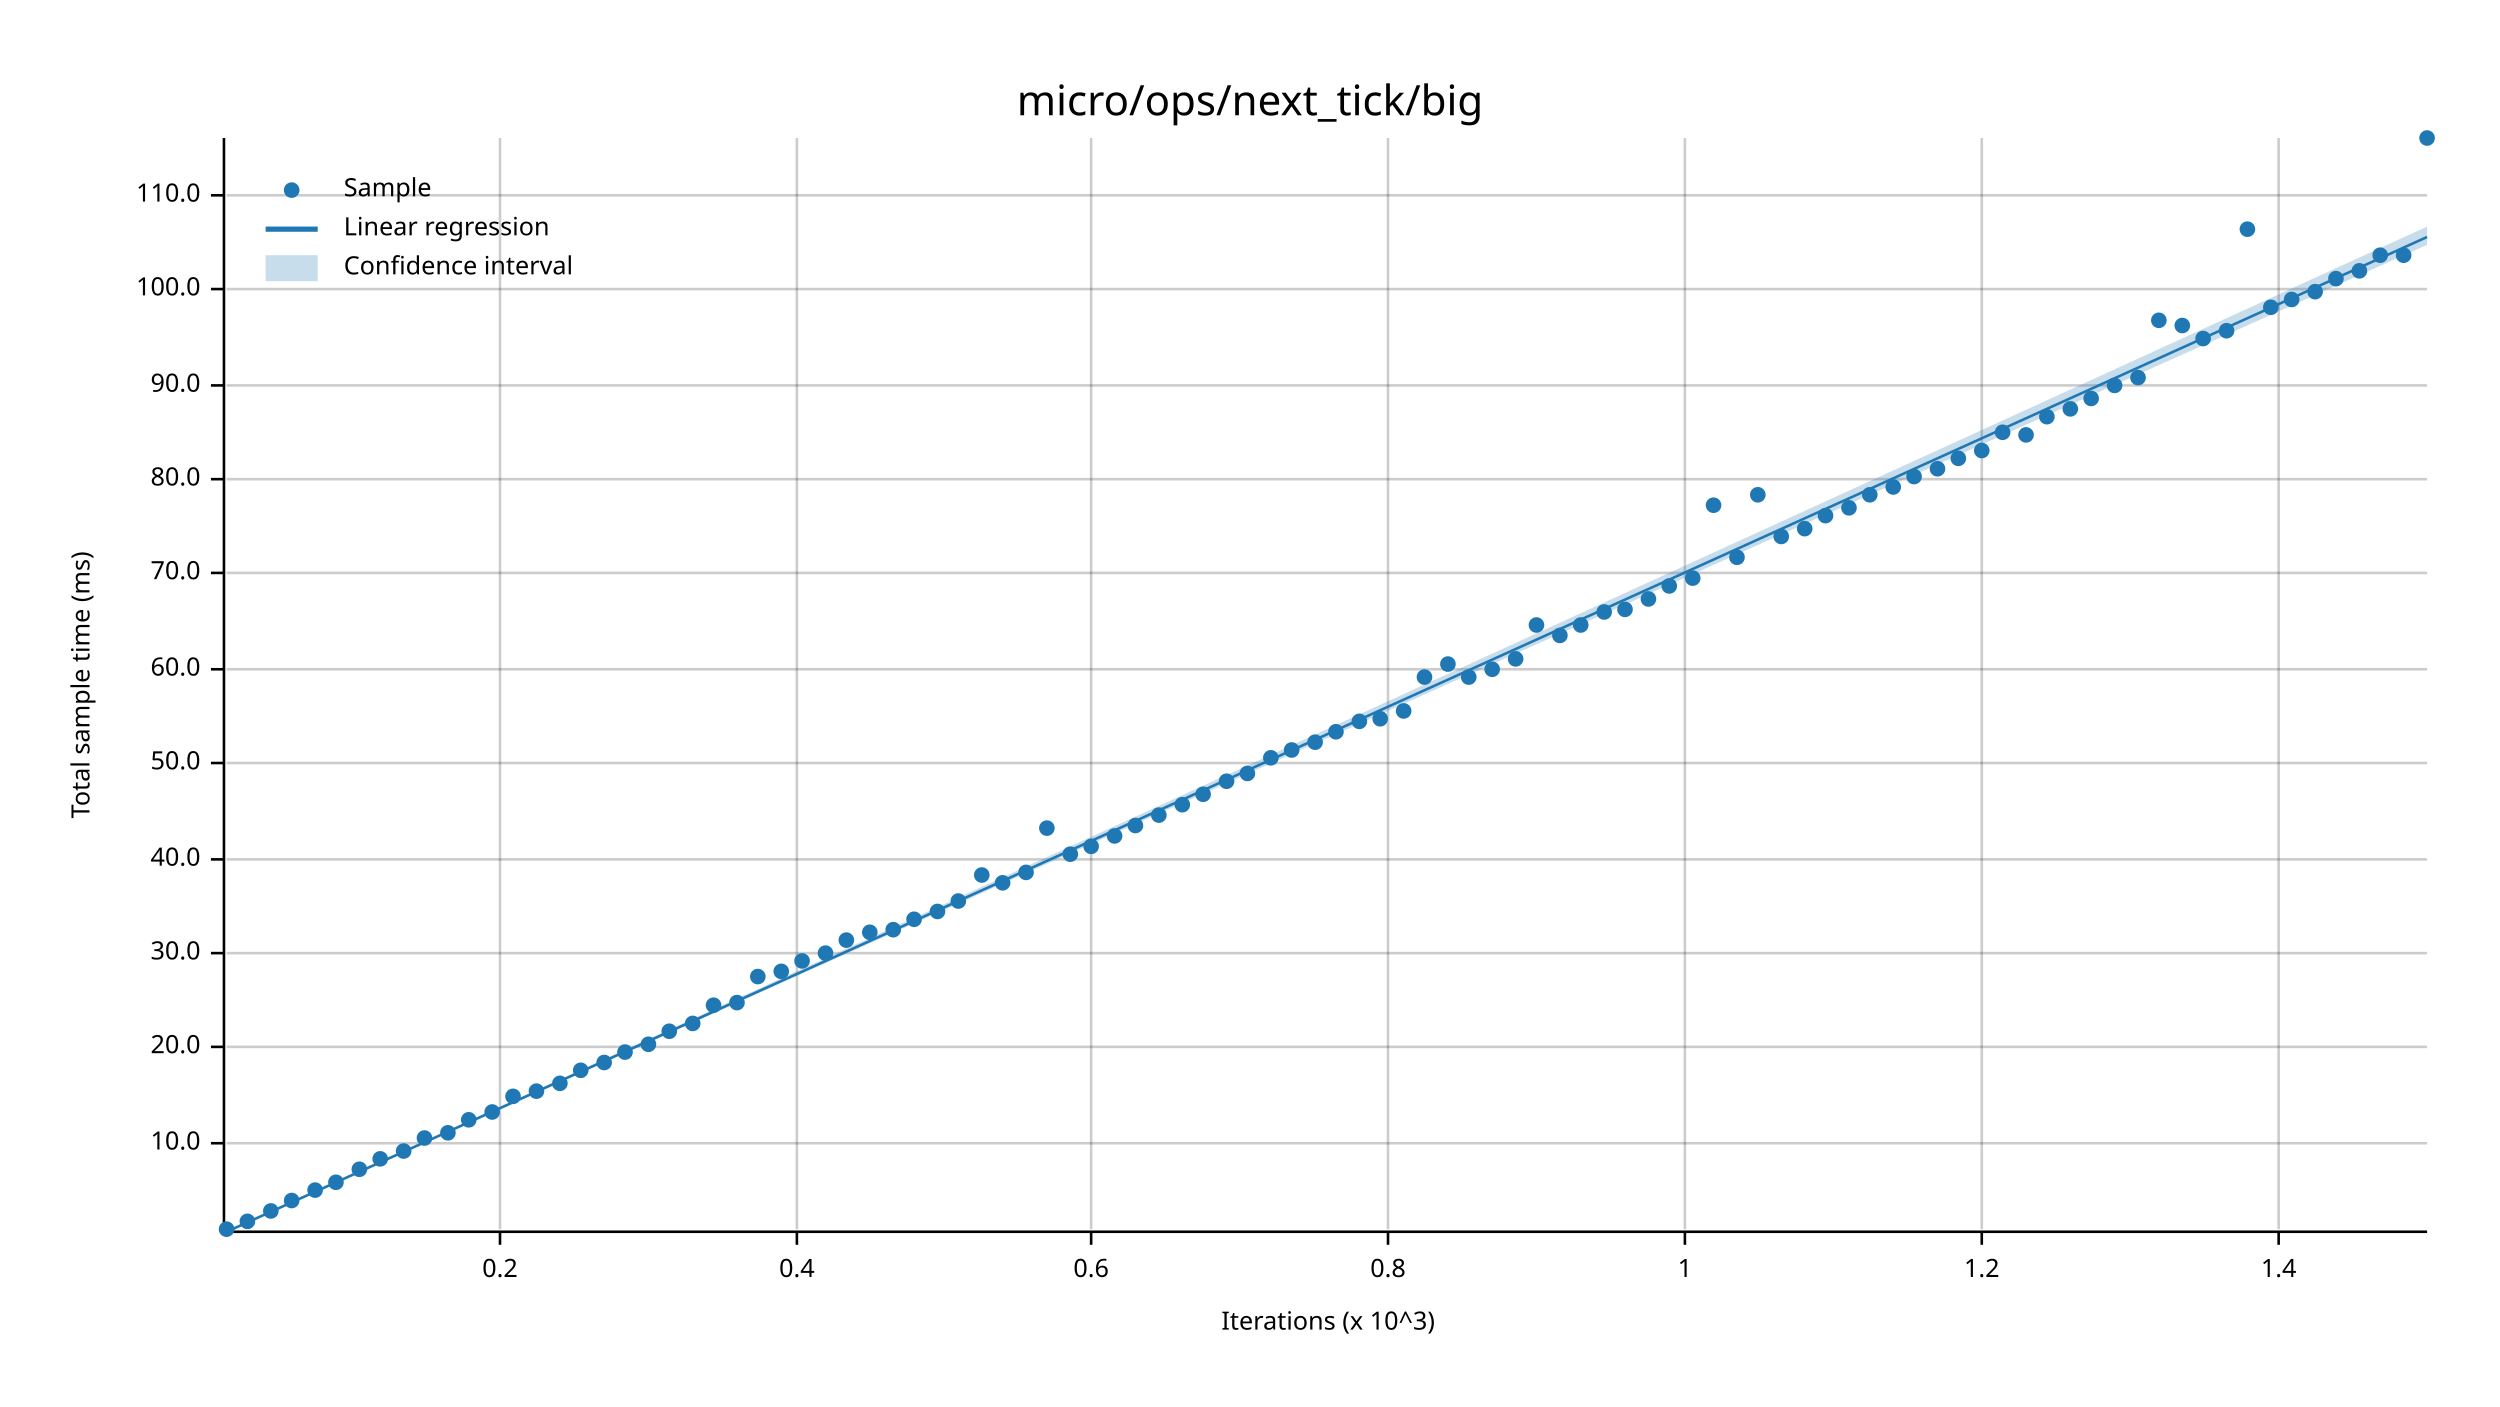
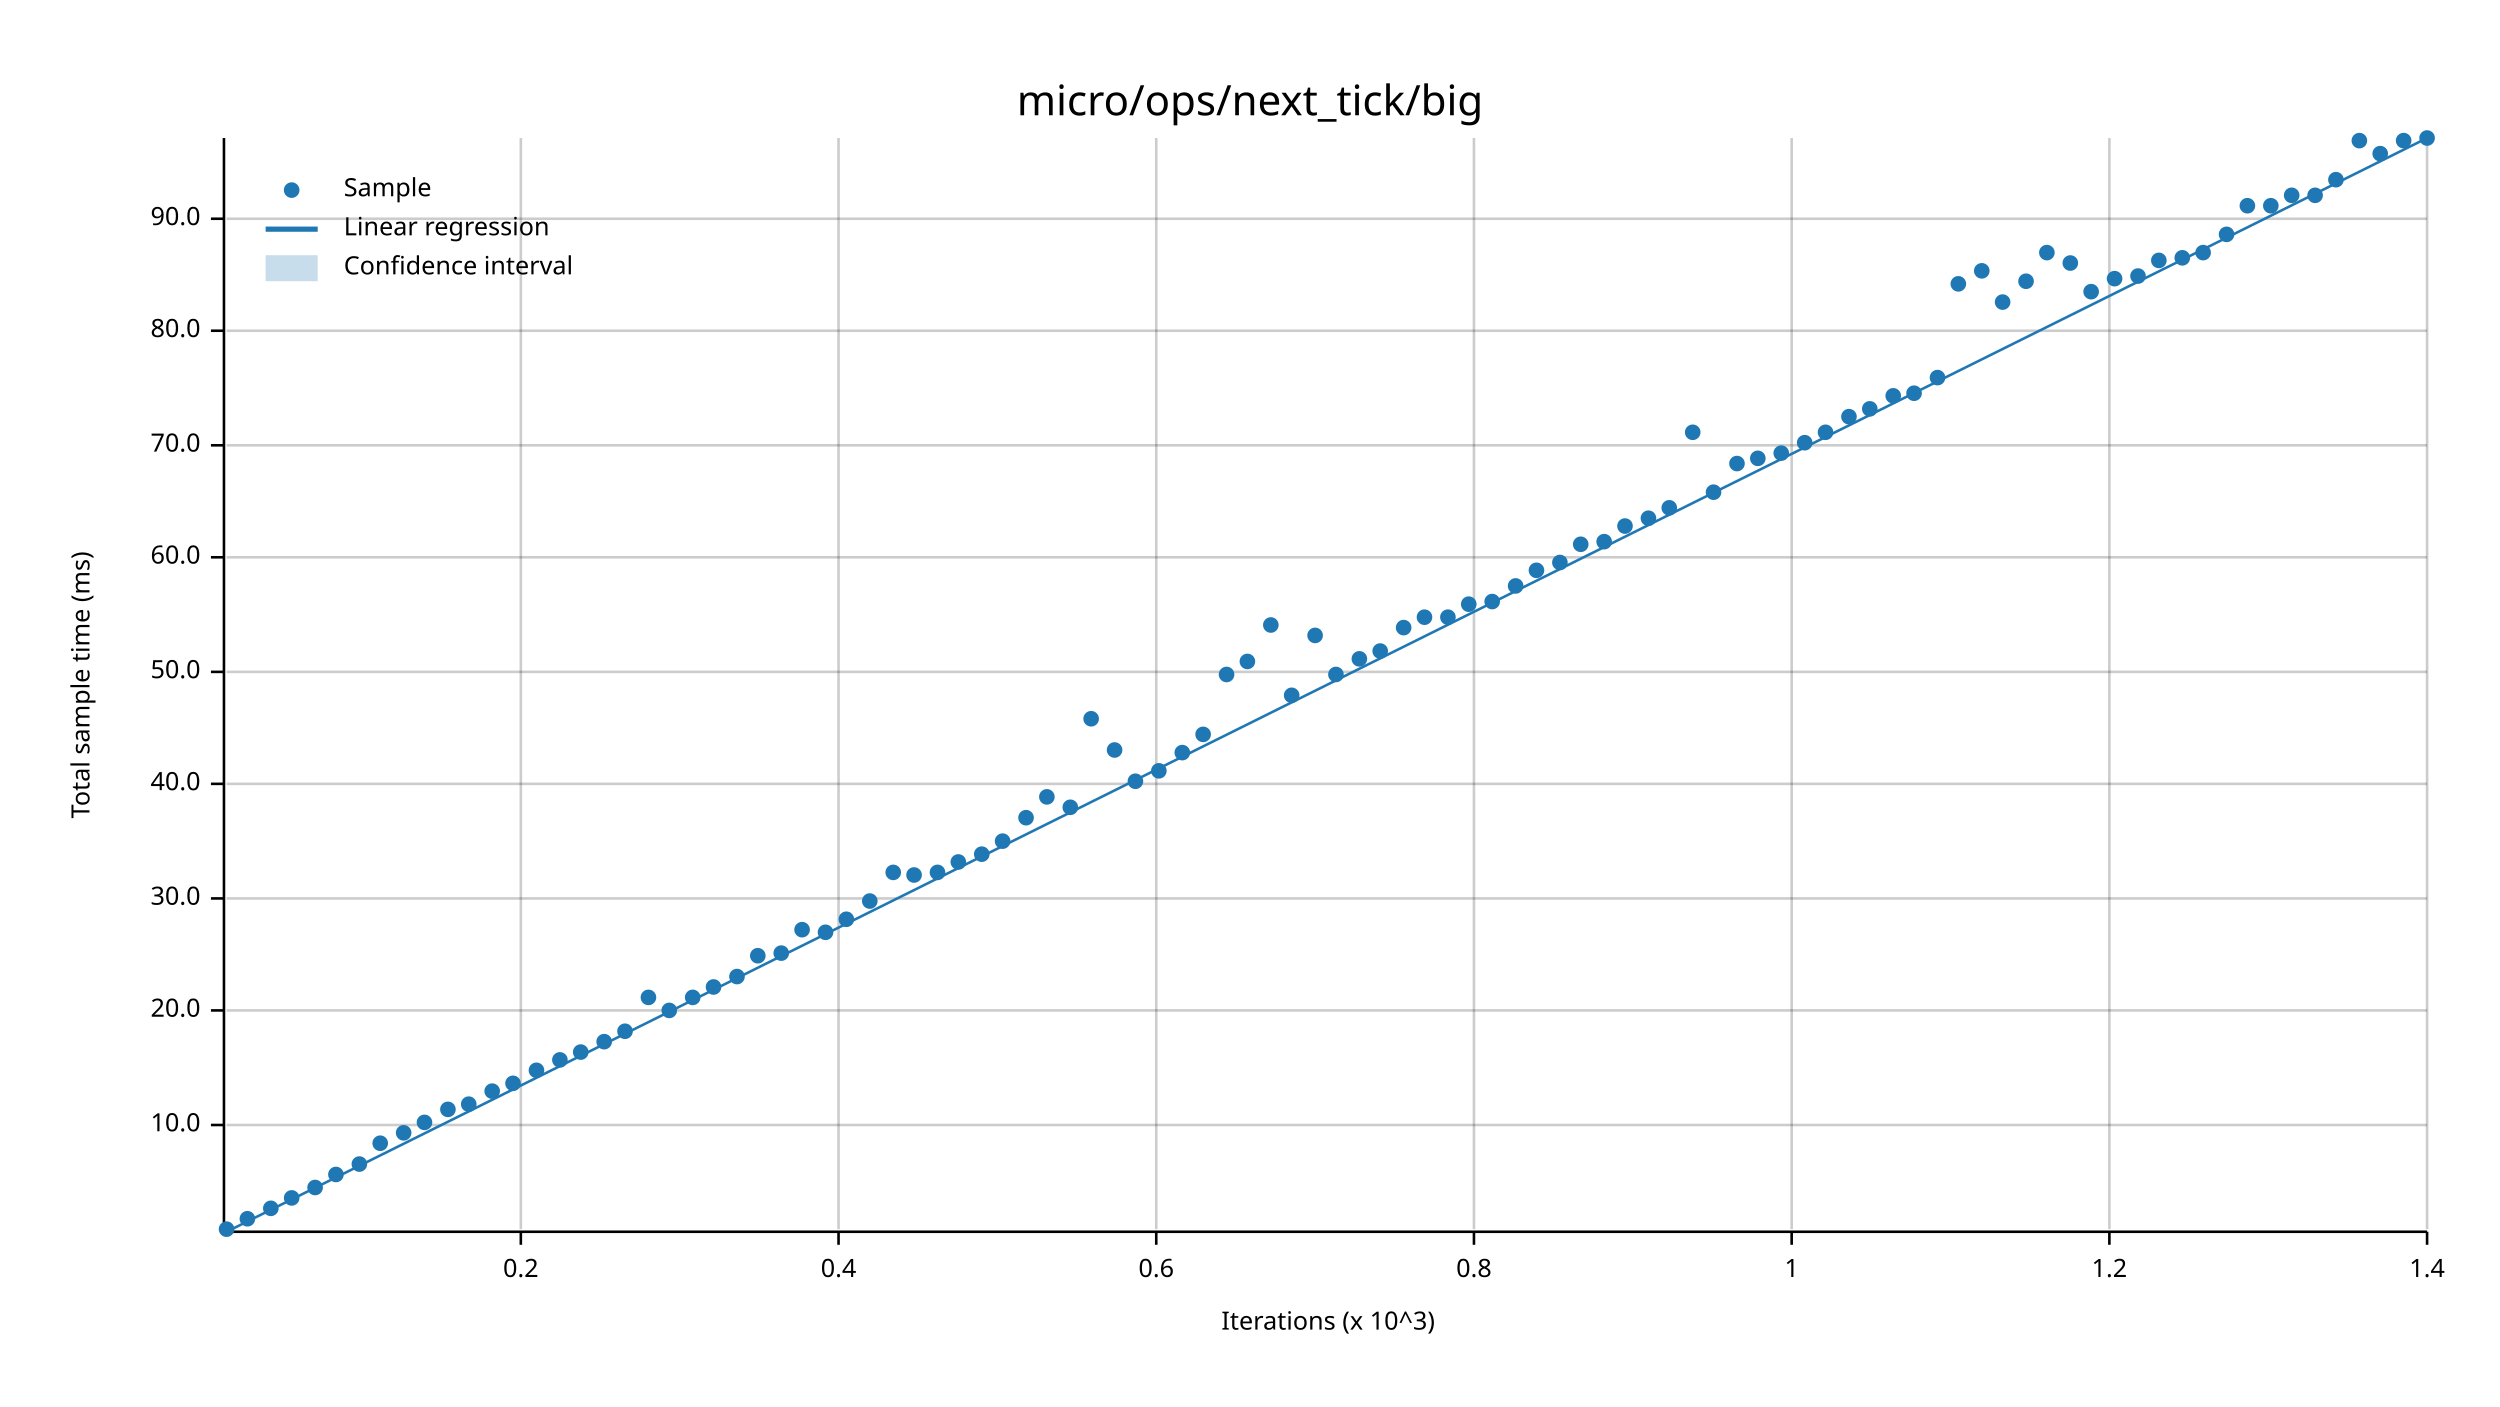
<svg xmlns="http://www.w3.org/2000/svg" width="960" height="540" viewBox="0 0 960 540">
  <text x="480" y="32" dy="0.76em" text-anchor="middle" font-family="sans-serif" font-size="16.129" opacity="1" fill="#000000">
micro/ops/next_tick/big
</text>
  <text x="27" y="263" dy="0.76em" text-anchor="middle" font-family="sans-serif" font-size="9.677" opacity="1" fill="#000000" transform="rotate(270, 27, 263)">
Total sample time (ms)
</text>
  <text x="510" y="513" dy="-0.5ex" text-anchor="middle" font-family="sans-serif" font-size="9.677" opacity="1" fill="#000000">
Iterations (x 10^3)
</text>
-   <line opacity="0.2" stroke="#000000" stroke-width="1" x1="192" y1="472" x2="192" y2="53" />
-   <line opacity="0.2" stroke="#000000" stroke-width="1" x1="306" y1="472" x2="306" y2="53" />
-   <line opacity="0.2" stroke="#000000" stroke-width="1" x1="419" y1="472" x2="419" y2="53" />
-   <line opacity="0.2" stroke="#000000" stroke-width="1" x1="533" y1="472" x2="533" y2="53" />
-   <line opacity="0.2" stroke="#000000" stroke-width="1" x1="647" y1="472" x2="647" y2="53" />
-   <line opacity="0.2" stroke="#000000" stroke-width="1" x1="761" y1="472" x2="761" y2="53" />
-   <line opacity="0.2" stroke="#000000" stroke-width="1" x1="875" y1="472" x2="875" y2="53" />
-   <line opacity="0.2" stroke="#000000" stroke-width="1" x1="87" y1="439" x2="932" y2="439" />
-   <line opacity="0.2" stroke="#000000" stroke-width="1" x1="87" y1="402" x2="932" y2="402" />
-   <line opacity="0.2" stroke="#000000" stroke-width="1" x1="87" y1="366" x2="932" y2="366" />
-   <line opacity="0.2" stroke="#000000" stroke-width="1" x1="87" y1="330" x2="932" y2="330" />
-   <line opacity="0.2" stroke="#000000" stroke-width="1" x1="87" y1="293" x2="932" y2="293" />
-   <line opacity="0.2" stroke="#000000" stroke-width="1" x1="87" y1="257" x2="932" y2="257" />
-   <line opacity="0.2" stroke="#000000" stroke-width="1" x1="87" y1="220" x2="932" y2="220" />
-   <line opacity="0.2" stroke="#000000" stroke-width="1" x1="87" y1="184" x2="932" y2="184" />
-   <line opacity="0.2" stroke="#000000" stroke-width="1" x1="87" y1="148" x2="932" y2="148" />
-   <line opacity="0.2" stroke="#000000" stroke-width="1" x1="87" y1="111" x2="932" y2="111" />
-   <line opacity="0.2" stroke="#000000" stroke-width="1" x1="87" y1="75" x2="932" y2="75" />
+   <line opacity="0.2" stroke="#000000" stroke-width="1" x1="200" y1="472" x2="200" y2="53" />
+   <line opacity="0.2" stroke="#000000" stroke-width="1" x1="322" y1="472" x2="322" y2="53" />
+   <line opacity="0.2" stroke="#000000" stroke-width="1" x1="444" y1="472" x2="444" y2="53" />
+   <line opacity="0.2" stroke="#000000" stroke-width="1" x1="566" y1="472" x2="566" y2="53" />
+   <line opacity="0.2" stroke="#000000" stroke-width="1" x1="688" y1="472" x2="688" y2="53" />
+   <line opacity="0.2" stroke="#000000" stroke-width="1" x1="810" y1="472" x2="810" y2="53" />
+   <line opacity="0.2" stroke="#000000" stroke-width="1" x1="932" y1="472" x2="932" y2="53" />
+   <line opacity="0.2" stroke="#000000" stroke-width="1" x1="87" y1="432" x2="932" y2="432" />
+   <line opacity="0.2" stroke="#000000" stroke-width="1" x1="87" y1="388" x2="932" y2="388" />
+   <line opacity="0.2" stroke="#000000" stroke-width="1" x1="87" y1="345" x2="932" y2="345" />
+   <line opacity="0.2" stroke="#000000" stroke-width="1" x1="87" y1="301" x2="932" y2="301" />
+   <line opacity="0.2" stroke="#000000" stroke-width="1" x1="87" y1="258" x2="932" y2="258" />
+   <line opacity="0.2" stroke="#000000" stroke-width="1" x1="87" y1="214" x2="932" y2="214" />
+   <line opacity="0.2" stroke="#000000" stroke-width="1" x1="87" y1="171" x2="932" y2="171" />
+   <line opacity="0.2" stroke="#000000" stroke-width="1" x1="87" y1="127" x2="932" y2="127" />
+   <line opacity="0.2" stroke="#000000" stroke-width="1" x1="87" y1="84" x2="932" y2="84" />
  <polyline fill="none" opacity="1" stroke="#000000" stroke-width="1" points="86,53 86,472 " />
-   <text x="77" y="439" dy="0.5ex" text-anchor="end" font-family="sans-serif" font-size="9.677" opacity="1" fill="#000000">
+   <text x="77" y="432" dy="0.5ex" text-anchor="end" font-family="sans-serif" font-size="9.677" opacity="1" fill="#000000">
10.0
</text>
-   <polyline fill="none" opacity="1" stroke="#000000" stroke-width="1" points="81,439 86,439 " />
-   <text x="77" y="402" dy="0.5ex" text-anchor="end" font-family="sans-serif" font-size="9.677" opacity="1" fill="#000000">
+   <polyline fill="none" opacity="1" stroke="#000000" stroke-width="1" points="81,432 86,432 " />
+   <text x="77" y="388" dy="0.5ex" text-anchor="end" font-family="sans-serif" font-size="9.677" opacity="1" fill="#000000">
20.0
</text>
-   <polyline fill="none" opacity="1" stroke="#000000" stroke-width="1" points="81,402 86,402 " />
-   <text x="77" y="366" dy="0.5ex" text-anchor="end" font-family="sans-serif" font-size="9.677" opacity="1" fill="#000000">
+   <polyline fill="none" opacity="1" stroke="#000000" stroke-width="1" points="81,388 86,388 " />
+   <text x="77" y="345" dy="0.5ex" text-anchor="end" font-family="sans-serif" font-size="9.677" opacity="1" fill="#000000">
30.0
</text>
-   <polyline fill="none" opacity="1" stroke="#000000" stroke-width="1" points="81,366 86,366 " />
-   <text x="77" y="330" dy="0.5ex" text-anchor="end" font-family="sans-serif" font-size="9.677" opacity="1" fill="#000000">
+   <polyline fill="none" opacity="1" stroke="#000000" stroke-width="1" points="81,345 86,345 " />
+   <text x="77" y="301" dy="0.5ex" text-anchor="end" font-family="sans-serif" font-size="9.677" opacity="1" fill="#000000">
40.0
</text>
-   <polyline fill="none" opacity="1" stroke="#000000" stroke-width="1" points="81,330 86,330 " />
-   <text x="77" y="293" dy="0.5ex" text-anchor="end" font-family="sans-serif" font-size="9.677" opacity="1" fill="#000000">
+   <polyline fill="none" opacity="1" stroke="#000000" stroke-width="1" points="81,301 86,301 " />
+   <text x="77" y="258" dy="0.5ex" text-anchor="end" font-family="sans-serif" font-size="9.677" opacity="1" fill="#000000">
50.0
</text>
-   <polyline fill="none" opacity="1" stroke="#000000" stroke-width="1" points="81,293 86,293 " />
-   <text x="77" y="257" dy="0.5ex" text-anchor="end" font-family="sans-serif" font-size="9.677" opacity="1" fill="#000000">
+   <polyline fill="none" opacity="1" stroke="#000000" stroke-width="1" points="81,258 86,258 " />
+   <text x="77" y="214" dy="0.5ex" text-anchor="end" font-family="sans-serif" font-size="9.677" opacity="1" fill="#000000">
60.0
</text>
-   <polyline fill="none" opacity="1" stroke="#000000" stroke-width="1" points="81,257 86,257 " />
-   <text x="77" y="220" dy="0.5ex" text-anchor="end" font-family="sans-serif" font-size="9.677" opacity="1" fill="#000000">
+   <polyline fill="none" opacity="1" stroke="#000000" stroke-width="1" points="81,214 86,214 " />
+   <text x="77" y="171" dy="0.5ex" text-anchor="end" font-family="sans-serif" font-size="9.677" opacity="1" fill="#000000">
70.0
</text>
-   <polyline fill="none" opacity="1" stroke="#000000" stroke-width="1" points="81,220 86,220 " />
-   <text x="77" y="184" dy="0.5ex" text-anchor="end" font-family="sans-serif" font-size="9.677" opacity="1" fill="#000000">
+   <polyline fill="none" opacity="1" stroke="#000000" stroke-width="1" points="81,171 86,171 " />
+   <text x="77" y="127" dy="0.5ex" text-anchor="end" font-family="sans-serif" font-size="9.677" opacity="1" fill="#000000">
80.0
</text>
-   <polyline fill="none" opacity="1" stroke="#000000" stroke-width="1" points="81,184 86,184 " />
-   <text x="77" y="148" dy="0.5ex" text-anchor="end" font-family="sans-serif" font-size="9.677" opacity="1" fill="#000000">
+   <polyline fill="none" opacity="1" stroke="#000000" stroke-width="1" points="81,127 86,127 " />
+   <text x="77" y="84" dy="0.5ex" text-anchor="end" font-family="sans-serif" font-size="9.677" opacity="1" fill="#000000">
90.0
</text>
-   <polyline fill="none" opacity="1" stroke="#000000" stroke-width="1" points="81,148 86,148 " />
-   <text x="77" y="111" dy="0.5ex" text-anchor="end" font-family="sans-serif" font-size="9.677" opacity="1" fill="#000000">
- 100.0
- </text>
-   <polyline fill="none" opacity="1" stroke="#000000" stroke-width="1" points="81,111 86,111 " />
-   <text x="77" y="75" dy="0.5ex" text-anchor="end" font-family="sans-serif" font-size="9.677" opacity="1" fill="#000000">
- 110.0
- </text>
-   <polyline fill="none" opacity="1" stroke="#000000" stroke-width="1" points="81,75 86,75 " />
+   <polyline fill="none" opacity="1" stroke="#000000" stroke-width="1" points="81,84 86,84 " />
  <polyline fill="none" opacity="1" stroke="#000000" stroke-width="1" points="87,473 932,473 " />
-   <text x="192" y="483" dy="0.76em" text-anchor="middle" font-family="sans-serif" font-size="9.677" opacity="1" fill="#000000">
+   <text x="200" y="483" dy="0.76em" text-anchor="middle" font-family="sans-serif" font-size="9.677" opacity="1" fill="#000000">
0.2
</text>
-   <polyline fill="none" opacity="1" stroke="#000000" stroke-width="1" points="192,473 192,478 " />
-   <text x="306" y="483" dy="0.76em" text-anchor="middle" font-family="sans-serif" font-size="9.677" opacity="1" fill="#000000">
+   <polyline fill="none" opacity="1" stroke="#000000" stroke-width="1" points="200,473 200,478 " />
+   <text x="322" y="483" dy="0.76em" text-anchor="middle" font-family="sans-serif" font-size="9.677" opacity="1" fill="#000000">
0.4
</text>
-   <polyline fill="none" opacity="1" stroke="#000000" stroke-width="1" points="306,473 306,478 " />
-   <text x="419" y="483" dy="0.76em" text-anchor="middle" font-family="sans-serif" font-size="9.677" opacity="1" fill="#000000">
+   <polyline fill="none" opacity="1" stroke="#000000" stroke-width="1" points="322,473 322,478 " />
+   <text x="444" y="483" dy="0.76em" text-anchor="middle" font-family="sans-serif" font-size="9.677" opacity="1" fill="#000000">
0.6
</text>
-   <polyline fill="none" opacity="1" stroke="#000000" stroke-width="1" points="419,473 419,478 " />
-   <text x="533" y="483" dy="0.76em" text-anchor="middle" font-family="sans-serif" font-size="9.677" opacity="1" fill="#000000">
+   <polyline fill="none" opacity="1" stroke="#000000" stroke-width="1" points="444,473 444,478 " />
+   <text x="566" y="483" dy="0.76em" text-anchor="middle" font-family="sans-serif" font-size="9.677" opacity="1" fill="#000000">
0.8
</text>
-   <polyline fill="none" opacity="1" stroke="#000000" stroke-width="1" points="533,473 533,478 " />
-   <text x="647" y="483" dy="0.76em" text-anchor="middle" font-family="sans-serif" font-size="9.677" opacity="1" fill="#000000">
+   <polyline fill="none" opacity="1" stroke="#000000" stroke-width="1" points="566,473 566,478 " />
+   <text x="688" y="483" dy="0.76em" text-anchor="middle" font-family="sans-serif" font-size="9.677" opacity="1" fill="#000000">
1
</text>
-   <polyline fill="none" opacity="1" stroke="#000000" stroke-width="1" points="647,473 647,478 " />
-   <text x="761" y="483" dy="0.76em" text-anchor="middle" font-family="sans-serif" font-size="9.677" opacity="1" fill="#000000">
+   <polyline fill="none" opacity="1" stroke="#000000" stroke-width="1" points="688,473 688,478 " />
+   <text x="810" y="483" dy="0.76em" text-anchor="middle" font-family="sans-serif" font-size="9.677" opacity="1" fill="#000000">
1.2
</text>
-   <polyline fill="none" opacity="1" stroke="#000000" stroke-width="1" points="761,473 761,478 " />
-   <text x="875" y="483" dy="0.76em" text-anchor="middle" font-family="sans-serif" font-size="9.677" opacity="1" fill="#000000">
+   <polyline fill="none" opacity="1" stroke="#000000" stroke-width="1" points="810,473 810,478 " />
+   <text x="932" y="483" dy="0.76em" text-anchor="middle" font-family="sans-serif" font-size="9.677" opacity="1" fill="#000000">
1.4
</text>
-   <polyline fill="none" opacity="1" stroke="#000000" stroke-width="1" points="875,473 875,478 " />
+   <polyline fill="none" opacity="1" stroke="#000000" stroke-width="1" points="932,473 932,478 " />
  <circle cx="87" cy="472" r="3" opacity="1" fill="#1F78B4" stroke="none" stroke-width="1" />
-   <circle cx="95" cy="469" r="3" opacity="1" fill="#1F78B4" stroke="none" stroke-width="1" />
-   <circle cx="104" cy="465" r="3" opacity="1" fill="#1F78B4" stroke="none" stroke-width="1" />
-   <circle cx="112" cy="461" r="3" opacity="1" fill="#1F78B4" stroke="none" stroke-width="1" />
-   <circle cx="121" cy="457" r="3" opacity="1" fill="#1F78B4" stroke="none" stroke-width="1" />
-   <circle cx="129" cy="454" r="3" opacity="1" fill="#1F78B4" stroke="none" stroke-width="1" />
-   <circle cx="138" cy="449" r="3" opacity="1" fill="#1F78B4" stroke="none" stroke-width="1" />
-   <circle cx="146" cy="445" r="3" opacity="1" fill="#1F78B4" stroke="none" stroke-width="1" />
-   <circle cx="155" cy="442" r="3" opacity="1" fill="#1F78B4" stroke="none" stroke-width="1" />
-   <circle cx="163" cy="437" r="3" opacity="1" fill="#1F78B4" stroke="none" stroke-width="1" />
-   <circle cx="172" cy="435" r="3" opacity="1" fill="#1F78B4" stroke="none" stroke-width="1" />
-   <circle cx="180" cy="430" r="3" opacity="1" fill="#1F78B4" stroke="none" stroke-width="1" />
-   <circle cx="189" cy="427" r="3" opacity="1" fill="#1F78B4" stroke="none" stroke-width="1" />
-   <circle cx="197" cy="421" r="3" opacity="1" fill="#1F78B4" stroke="none" stroke-width="1" />
-   <circle cx="206" cy="419" r="3" opacity="1" fill="#1F78B4" stroke="none" stroke-width="1" />
-   <circle cx="215" cy="416" r="3" opacity="1" fill="#1F78B4" stroke="none" stroke-width="1" />
-   <circle cx="223" cy="411" r="3" opacity="1" fill="#1F78B4" stroke="none" stroke-width="1" />
-   <circle cx="232" cy="408" r="3" opacity="1" fill="#1F78B4" stroke="none" stroke-width="1" />
-   <circle cx="240" cy="404" r="3" opacity="1" fill="#1F78B4" stroke="none" stroke-width="1" />
-   <circle cx="249" cy="401" r="3" opacity="1" fill="#1F78B4" stroke="none" stroke-width="1" />
-   <circle cx="257" cy="396" r="3" opacity="1" fill="#1F78B4" stroke="none" stroke-width="1" />
-   <circle cx="266" cy="393" r="3" opacity="1" fill="#1F78B4" stroke="none" stroke-width="1" />
-   <circle cx="274" cy="386" r="3" opacity="1" fill="#1F78B4" stroke="none" stroke-width="1" />
-   <circle cx="283" cy="385" r="3" opacity="1" fill="#1F78B4" stroke="none" stroke-width="1" />
-   <circle cx="291" cy="375" r="3" opacity="1" fill="#1F78B4" stroke="none" stroke-width="1" />
-   <circle cx="300" cy="373" r="3" opacity="1" fill="#1F78B4" stroke="none" stroke-width="1" />
-   <circle cx="308" cy="369" r="3" opacity="1" fill="#1F78B4" stroke="none" stroke-width="1" />
-   <circle cx="317" cy="366" r="3" opacity="1" fill="#1F78B4" stroke="none" stroke-width="1" />
-   <circle cx="325" cy="361" r="3" opacity="1" fill="#1F78B4" stroke="none" stroke-width="1" />
-   <circle cx="334" cy="358" r="3" opacity="1" fill="#1F78B4" stroke="none" stroke-width="1" />
-   <circle cx="343" cy="357" r="3" opacity="1" fill="#1F78B4" stroke="none" stroke-width="1" />
-   <circle cx="351" cy="353" r="3" opacity="1" fill="#1F78B4" stroke="none" stroke-width="1" />
-   <circle cx="360" cy="350" r="3" opacity="1" fill="#1F78B4" stroke="none" stroke-width="1" />
-   <circle cx="368" cy="346" r="3" opacity="1" fill="#1F78B4" stroke="none" stroke-width="1" />
-   <circle cx="377" cy="336" r="3" opacity="1" fill="#1F78B4" stroke="none" stroke-width="1" />
-   <circle cx="385" cy="339" r="3" opacity="1" fill="#1F78B4" stroke="none" stroke-width="1" />
-   <circle cx="394" cy="335" r="3" opacity="1" fill="#1F78B4" stroke="none" stroke-width="1" />
-   <circle cx="402" cy="318" r="3" opacity="1" fill="#1F78B4" stroke="none" stroke-width="1" />
-   <circle cx="411" cy="328" r="3" opacity="1" fill="#1F78B4" stroke="none" stroke-width="1" />
-   <circle cx="419" cy="325" r="3" opacity="1" fill="#1F78B4" stroke="none" stroke-width="1" />
-   <circle cx="428" cy="321" r="3" opacity="1" fill="#1F78B4" stroke="none" stroke-width="1" />
-   <circle cx="436" cy="317" r="3" opacity="1" fill="#1F78B4" stroke="none" stroke-width="1" />
-   <circle cx="445" cy="313" r="3" opacity="1" fill="#1F78B4" stroke="none" stroke-width="1" />
-   <circle cx="454" cy="309" r="3" opacity="1" fill="#1F78B4" stroke="none" stroke-width="1" />
-   <circle cx="462" cy="305" r="3" opacity="1" fill="#1F78B4" stroke="none" stroke-width="1" />
-   <circle cx="471" cy="300" r="3" opacity="1" fill="#1F78B4" stroke="none" stroke-width="1" />
-   <circle cx="479" cy="297" r="3" opacity="1" fill="#1F78B4" stroke="none" stroke-width="1" />
-   <circle cx="488" cy="291" r="3" opacity="1" fill="#1F78B4" stroke="none" stroke-width="1" />
-   <circle cx="496" cy="288" r="3" opacity="1" fill="#1F78B4" stroke="none" stroke-width="1" />
-   <circle cx="505" cy="285" r="3" opacity="1" fill="#1F78B4" stroke="none" stroke-width="1" />
-   <circle cx="513" cy="281" r="3" opacity="1" fill="#1F78B4" stroke="none" stroke-width="1" />
-   <circle cx="522" cy="277" r="3" opacity="1" fill="#1F78B4" stroke="none" stroke-width="1" />
-   <circle cx="530" cy="276" r="3" opacity="1" fill="#1F78B4" stroke="none" stroke-width="1" />
-   <circle cx="539" cy="273" r="3" opacity="1" fill="#1F78B4" stroke="none" stroke-width="1" />
-   <circle cx="547" cy="260" r="3" opacity="1" fill="#1F78B4" stroke="none" stroke-width="1" />
-   <circle cx="556" cy="255" r="3" opacity="1" fill="#1F78B4" stroke="none" stroke-width="1" />
-   <circle cx="564" cy="260" r="3" opacity="1" fill="#1F78B4" stroke="none" stroke-width="1" />
-   <circle cx="573" cy="257" r="3" opacity="1" fill="#1F78B4" stroke="none" stroke-width="1" />
-   <circle cx="582" cy="253" r="3" opacity="1" fill="#1F78B4" stroke="none" stroke-width="1" />
-   <circle cx="590" cy="240" r="3" opacity="1" fill="#1F78B4" stroke="none" stroke-width="1" />
-   <circle cx="599" cy="244" r="3" opacity="1" fill="#1F78B4" stroke="none" stroke-width="1" />
-   <circle cx="607" cy="240" r="3" opacity="1" fill="#1F78B4" stroke="none" stroke-width="1" />
-   <circle cx="616" cy="235" r="3" opacity="1" fill="#1F78B4" stroke="none" stroke-width="1" />
-   <circle cx="624" cy="234" r="3" opacity="1" fill="#1F78B4" stroke="none" stroke-width="1" />
-   <circle cx="633" cy="230" r="3" opacity="1" fill="#1F78B4" stroke="none" stroke-width="1" />
-   <circle cx="641" cy="225" r="3" opacity="1" fill="#1F78B4" stroke="none" stroke-width="1" />
-   <circle cx="650" cy="222" r="3" opacity="1" fill="#1F78B4" stroke="none" stroke-width="1" />
-   <circle cx="658" cy="194" r="3" opacity="1" fill="#1F78B4" stroke="none" stroke-width="1" />
-   <circle cx="667" cy="214" r="3" opacity="1" fill="#1F78B4" stroke="none" stroke-width="1" />
-   <circle cx="675" cy="190" r="3" opacity="1" fill="#1F78B4" stroke="none" stroke-width="1" />
-   <circle cx="684" cy="206" r="3" opacity="1" fill="#1F78B4" stroke="none" stroke-width="1" />
-   <circle cx="693" cy="203" r="3" opacity="1" fill="#1F78B4" stroke="none" stroke-width="1" />
-   <circle cx="701" cy="198" r="3" opacity="1" fill="#1F78B4" stroke="none" stroke-width="1" />
-   <circle cx="710" cy="195" r="3" opacity="1" fill="#1F78B4" stroke="none" stroke-width="1" />
-   <circle cx="718" cy="190" r="3" opacity="1" fill="#1F78B4" stroke="none" stroke-width="1" />
-   <circle cx="727" cy="187" r="3" opacity="1" fill="#1F78B4" stroke="none" stroke-width="1" />
-   <circle cx="735" cy="183" r="3" opacity="1" fill="#1F78B4" stroke="none" stroke-width="1" />
-   <circle cx="744" cy="180" r="3" opacity="1" fill="#1F78B4" stroke="none" stroke-width="1" />
-   <circle cx="752" cy="176" r="3" opacity="1" fill="#1F78B4" stroke="none" stroke-width="1" />
-   <circle cx="761" cy="173" r="3" opacity="1" fill="#1F78B4" stroke="none" stroke-width="1" />
-   <circle cx="769" cy="166" r="3" opacity="1" fill="#1F78B4" stroke="none" stroke-width="1" />
-   <circle cx="778" cy="167" r="3" opacity="1" fill="#1F78B4" stroke="none" stroke-width="1" />
-   <circle cx="786" cy="160" r="3" opacity="1" fill="#1F78B4" stroke="none" stroke-width="1" />
-   <circle cx="795" cy="157" r="3" opacity="1" fill="#1F78B4" stroke="none" stroke-width="1" />
-   <circle cx="803" cy="153" r="3" opacity="1" fill="#1F78B4" stroke="none" stroke-width="1" />
-   <circle cx="812" cy="148" r="3" opacity="1" fill="#1F78B4" stroke="none" stroke-width="1" />
-   <circle cx="821" cy="145" r="3" opacity="1" fill="#1F78B4" stroke="none" stroke-width="1" />
-   <circle cx="829" cy="123" r="3" opacity="1" fill="#1F78B4" stroke="none" stroke-width="1" />
-   <circle cx="838" cy="125" r="3" opacity="1" fill="#1F78B4" stroke="none" stroke-width="1" />
-   <circle cx="846" cy="130" r="3" opacity="1" fill="#1F78B4" stroke="none" stroke-width="1" />
-   <circle cx="855" cy="127" r="3" opacity="1" fill="#1F78B4" stroke="none" stroke-width="1" />
-   <circle cx="863" cy="88" r="3" opacity="1" fill="#1F78B4" stroke="none" stroke-width="1" />
-   <circle cx="872" cy="118" r="3" opacity="1" fill="#1F78B4" stroke="none" stroke-width="1" />
-   <circle cx="880" cy="115" r="3" opacity="1" fill="#1F78B4" stroke="none" stroke-width="1" />
-   <circle cx="889" cy="112" r="3" opacity="1" fill="#1F78B4" stroke="none" stroke-width="1" />
-   <circle cx="897" cy="107" r="3" opacity="1" fill="#1F78B4" stroke="none" stroke-width="1" />
-   <circle cx="906" cy="104" r="3" opacity="1" fill="#1F78B4" stroke="none" stroke-width="1" />
-   <circle cx="914" cy="98" r="3" opacity="1" fill="#1F78B4" stroke="none" stroke-width="1" />
-   <circle cx="923" cy="98" r="3" opacity="1" fill="#1F78B4" stroke="none" stroke-width="1" />
+   <circle cx="95" cy="468" r="3" opacity="1" fill="#1F78B4" stroke="none" stroke-width="1" />
+   <circle cx="104" cy="464" r="3" opacity="1" fill="#1F78B4" stroke="none" stroke-width="1" />
+   <circle cx="112" cy="460" r="3" opacity="1" fill="#1F78B4" stroke="none" stroke-width="1" />
+   <circle cx="121" cy="456" r="3" opacity="1" fill="#1F78B4" stroke="none" stroke-width="1" />
+   <circle cx="129" cy="451" r="3" opacity="1" fill="#1F78B4" stroke="none" stroke-width="1" />
+   <circle cx="138" cy="447" r="3" opacity="1" fill="#1F78B4" stroke="none" stroke-width="1" />
+   <circle cx="146" cy="439" r="3" opacity="1" fill="#1F78B4" stroke="none" stroke-width="1" />
+   <circle cx="155" cy="435" r="3" opacity="1" fill="#1F78B4" stroke="none" stroke-width="1" />
+   <circle cx="163" cy="431" r="3" opacity="1" fill="#1F78B4" stroke="none" stroke-width="1" />
+   <circle cx="172" cy="426" r="3" opacity="1" fill="#1F78B4" stroke="none" stroke-width="1" />
+   <circle cx="180" cy="424" r="3" opacity="1" fill="#1F78B4" stroke="none" stroke-width="1" />
+   <circle cx="189" cy="419" r="3" opacity="1" fill="#1F78B4" stroke="none" stroke-width="1" />
+   <circle cx="197" cy="416" r="3" opacity="1" fill="#1F78B4" stroke="none" stroke-width="1" />
+   <circle cx="206" cy="411" r="3" opacity="1" fill="#1F78B4" stroke="none" stroke-width="1" />
+   <circle cx="215" cy="407" r="3" opacity="1" fill="#1F78B4" stroke="none" stroke-width="1" />
+   <circle cx="223" cy="404" r="3" opacity="1" fill="#1F78B4" stroke="none" stroke-width="1" />
+   <circle cx="232" cy="400" r="3" opacity="1" fill="#1F78B4" stroke="none" stroke-width="1" />
+   <circle cx="240" cy="396" r="3" opacity="1" fill="#1F78B4" stroke="none" stroke-width="1" />
+   <circle cx="249" cy="383" r="3" opacity="1" fill="#1F78B4" stroke="none" stroke-width="1" />
+   <circle cx="257" cy="388" r="3" opacity="1" fill="#1F78B4" stroke="none" stroke-width="1" />
+   <circle cx="266" cy="383" r="3" opacity="1" fill="#1F78B4" stroke="none" stroke-width="1" />
+   <circle cx="274" cy="379" r="3" opacity="1" fill="#1F78B4" stroke="none" stroke-width="1" />
+   <circle cx="283" cy="375" r="3" opacity="1" fill="#1F78B4" stroke="none" stroke-width="1" />
+   <circle cx="291" cy="367" r="3" opacity="1" fill="#1F78B4" stroke="none" stroke-width="1" />
+   <circle cx="300" cy="366" r="3" opacity="1" fill="#1F78B4" stroke="none" stroke-width="1" />
+   <circle cx="308" cy="357" r="3" opacity="1" fill="#1F78B4" stroke="none" stroke-width="1" />
+   <circle cx="317" cy="358" r="3" opacity="1" fill="#1F78B4" stroke="none" stroke-width="1" />
+   <circle cx="325" cy="353" r="3" opacity="1" fill="#1F78B4" stroke="none" stroke-width="1" />
+   <circle cx="334" cy="346" r="3" opacity="1" fill="#1F78B4" stroke="none" stroke-width="1" />
+   <circle cx="343" cy="335" r="3" opacity="1" fill="#1F78B4" stroke="none" stroke-width="1" />
+   <circle cx="351" cy="336" r="3" opacity="1" fill="#1F78B4" stroke="none" stroke-width="1" />
+   <circle cx="360" cy="335" r="3" opacity="1" fill="#1F78B4" stroke="none" stroke-width="1" />
+   <circle cx="368" cy="331" r="3" opacity="1" fill="#1F78B4" stroke="none" stroke-width="1" />
+   <circle cx="377" cy="328" r="3" opacity="1" fill="#1F78B4" stroke="none" stroke-width="1" />
+   <circle cx="385" cy="323" r="3" opacity="1" fill="#1F78B4" stroke="none" stroke-width="1" />
+   <circle cx="394" cy="314" r="3" opacity="1" fill="#1F78B4" stroke="none" stroke-width="1" />
+   <circle cx="402" cy="306" r="3" opacity="1" fill="#1F78B4" stroke="none" stroke-width="1" />
+   <circle cx="411" cy="310" r="3" opacity="1" fill="#1F78B4" stroke="none" stroke-width="1" />
+   <circle cx="419" cy="276" r="3" opacity="1" fill="#1F78B4" stroke="none" stroke-width="1" />
+   <circle cx="428" cy="288" r="3" opacity="1" fill="#1F78B4" stroke="none" stroke-width="1" />
+   <circle cx="436" cy="300" r="3" opacity="1" fill="#1F78B4" stroke="none" stroke-width="1" />
+   <circle cx="445" cy="296" r="3" opacity="1" fill="#1F78B4" stroke="none" stroke-width="1" />
+   <circle cx="454" cy="289" r="3" opacity="1" fill="#1F78B4" stroke="none" stroke-width="1" />
+   <circle cx="462" cy="282" r="3" opacity="1" fill="#1F78B4" stroke="none" stroke-width="1" />
+   <circle cx="471" cy="259" r="3" opacity="1" fill="#1F78B4" stroke="none" stroke-width="1" />
+   <circle cx="479" cy="254" r="3" opacity="1" fill="#1F78B4" stroke="none" stroke-width="1" />
+   <circle cx="488" cy="240" r="3" opacity="1" fill="#1F78B4" stroke="none" stroke-width="1" />
+   <circle cx="496" cy="267" r="3" opacity="1" fill="#1F78B4" stroke="none" stroke-width="1" />
+   <circle cx="505" cy="244" r="3" opacity="1" fill="#1F78B4" stroke="none" stroke-width="1" />
+   <circle cx="513" cy="259" r="3" opacity="1" fill="#1F78B4" stroke="none" stroke-width="1" />
+   <circle cx="522" cy="253" r="3" opacity="1" fill="#1F78B4" stroke="none" stroke-width="1" />
+   <circle cx="530" cy="250" r="3" opacity="1" fill="#1F78B4" stroke="none" stroke-width="1" />
+   <circle cx="539" cy="241" r="3" opacity="1" fill="#1F78B4" stroke="none" stroke-width="1" />
+   <circle cx="547" cy="237" r="3" opacity="1" fill="#1F78B4" stroke="none" stroke-width="1" />
+   <circle cx="556" cy="237" r="3" opacity="1" fill="#1F78B4" stroke="none" stroke-width="1" />
+   <circle cx="564" cy="232" r="3" opacity="1" fill="#1F78B4" stroke="none" stroke-width="1" />
+   <circle cx="573" cy="231" r="3" opacity="1" fill="#1F78B4" stroke="none" stroke-width="1" />
+   <circle cx="582" cy="225" r="3" opacity="1" fill="#1F78B4" stroke="none" stroke-width="1" />
+   <circle cx="590" cy="219" r="3" opacity="1" fill="#1F78B4" stroke="none" stroke-width="1" />
+   <circle cx="599" cy="216" r="3" opacity="1" fill="#1F78B4" stroke="none" stroke-width="1" />
+   <circle cx="607" cy="209" r="3" opacity="1" fill="#1F78B4" stroke="none" stroke-width="1" />
+   <circle cx="616" cy="208" r="3" opacity="1" fill="#1F78B4" stroke="none" stroke-width="1" />
+   <circle cx="624" cy="202" r="3" opacity="1" fill="#1F78B4" stroke="none" stroke-width="1" />
+   <circle cx="633" cy="199" r="3" opacity="1" fill="#1F78B4" stroke="none" stroke-width="1" />
+   <circle cx="641" cy="195" r="3" opacity="1" fill="#1F78B4" stroke="none" stroke-width="1" />
+   <circle cx="650" cy="166" r="3" opacity="1" fill="#1F78B4" stroke="none" stroke-width="1" />
+   <circle cx="658" cy="189" r="3" opacity="1" fill="#1F78B4" stroke="none" stroke-width="1" />
+   <circle cx="667" cy="178" r="3" opacity="1" fill="#1F78B4" stroke="none" stroke-width="1" />
+   <circle cx="675" cy="176" r="3" opacity="1" fill="#1F78B4" stroke="none" stroke-width="1" />
+   <circle cx="684" cy="174" r="3" opacity="1" fill="#1F78B4" stroke="none" stroke-width="1" />
+   <circle cx="693" cy="170" r="3" opacity="1" fill="#1F78B4" stroke="none" stroke-width="1" />
+   <circle cx="701" cy="166" r="3" opacity="1" fill="#1F78B4" stroke="none" stroke-width="1" />
+   <circle cx="710" cy="160" r="3" opacity="1" fill="#1F78B4" stroke="none" stroke-width="1" />
+   <circle cx="718" cy="157" r="3" opacity="1" fill="#1F78B4" stroke="none" stroke-width="1" />
+   <circle cx="727" cy="152" r="3" opacity="1" fill="#1F78B4" stroke="none" stroke-width="1" />
+   <circle cx="735" cy="151" r="3" opacity="1" fill="#1F78B4" stroke="none" stroke-width="1" />
+   <circle cx="744" cy="145" r="3" opacity="1" fill="#1F78B4" stroke="none" stroke-width="1" />
+   <circle cx="752" cy="109" r="3" opacity="1" fill="#1F78B4" stroke="none" stroke-width="1" />
+   <circle cx="761" cy="104" r="3" opacity="1" fill="#1F78B4" stroke="none" stroke-width="1" />
+   <circle cx="769" cy="116" r="3" opacity="1" fill="#1F78B4" stroke="none" stroke-width="1" />
+   <circle cx="778" cy="108" r="3" opacity="1" fill="#1F78B4" stroke="none" stroke-width="1" />
+   <circle cx="786" cy="97" r="3" opacity="1" fill="#1F78B4" stroke="none" stroke-width="1" />
+   <circle cx="795" cy="101" r="3" opacity="1" fill="#1F78B4" stroke="none" stroke-width="1" />
+   <circle cx="803" cy="112" r="3" opacity="1" fill="#1F78B4" stroke="none" stroke-width="1" />
+   <circle cx="812" cy="107" r="3" opacity="1" fill="#1F78B4" stroke="none" stroke-width="1" />
+   <circle cx="821" cy="106" r="3" opacity="1" fill="#1F78B4" stroke="none" stroke-width="1" />
+   <circle cx="829" cy="100" r="3" opacity="1" fill="#1F78B4" stroke="none" stroke-width="1" />
+   <circle cx="838" cy="99" r="3" opacity="1" fill="#1F78B4" stroke="none" stroke-width="1" />
+   <circle cx="846" cy="97" r="3" opacity="1" fill="#1F78B4" stroke="none" stroke-width="1" />
+   <circle cx="855" cy="90" r="3" opacity="1" fill="#1F78B4" stroke="none" stroke-width="1" />
+   <circle cx="863" cy="79" r="3" opacity="1" fill="#1F78B4" stroke="none" stroke-width="1" />
+   <circle cx="872" cy="79" r="3" opacity="1" fill="#1F78B4" stroke="none" stroke-width="1" />
+   <circle cx="880" cy="75" r="3" opacity="1" fill="#1F78B4" stroke="none" stroke-width="1" />
+   <circle cx="889" cy="75" r="3" opacity="1" fill="#1F78B4" stroke="none" stroke-width="1" />
+   <circle cx="897" cy="69" r="3" opacity="1" fill="#1F78B4" stroke="none" stroke-width="1" />
+   <circle cx="906" cy="54" r="3" opacity="1" fill="#1F78B4" stroke="none" stroke-width="1" />
+   <circle cx="914" cy="59" r="3" opacity="1" fill="#1F78B4" stroke="none" stroke-width="1" />
+   <circle cx="923" cy="54" r="3" opacity="1" fill="#1F78B4" stroke="none" stroke-width="1" />
  <circle cx="932" cy="53" r="3" opacity="1" fill="#1F78B4" stroke="none" stroke-width="1" />
-   <polyline fill="none" opacity="1" stroke="#1F78B4" stroke-width="1" points="87,473 932,91 " />
-   <polygon opacity="0.25" fill="#1F78B4" points="87,473 932,94 932,87 " />
+   <polyline fill="none" opacity="1" stroke="#1F78B4" stroke-width="1" points="87,473 932,53 " />
+   <polygon opacity="0.25" fill="#1F78B4" points="87,473 932,53 932,53 " />
  <text x="132" y="68" dy="0.76em" text-anchor="start" font-family="sans-serif" font-size="9.677" opacity="1" fill="#000000">
Sample
</text>
  <text x="132" y="83" dy="0.76em" text-anchor="start" font-family="sans-serif" font-size="9.677" opacity="1" fill="#000000">
Linear regression
</text>
  <text x="132" y="98" dy="0.76em" text-anchor="start" font-family="sans-serif" font-size="9.677" opacity="1" fill="#000000">
Confidence interval
</text>
  <circle cx="112" cy="73" r="3" opacity="1" fill="#1F78B4" stroke="none" stroke-width="1" />
  <polyline fill="none" opacity="1" stroke="#1F78B4" stroke-width="2" points="102,88 122,88 " />
  <rect x="102" y="98" width="20" height="10" opacity="0.25" fill="#1F78B4" stroke="none" />
</svg>
